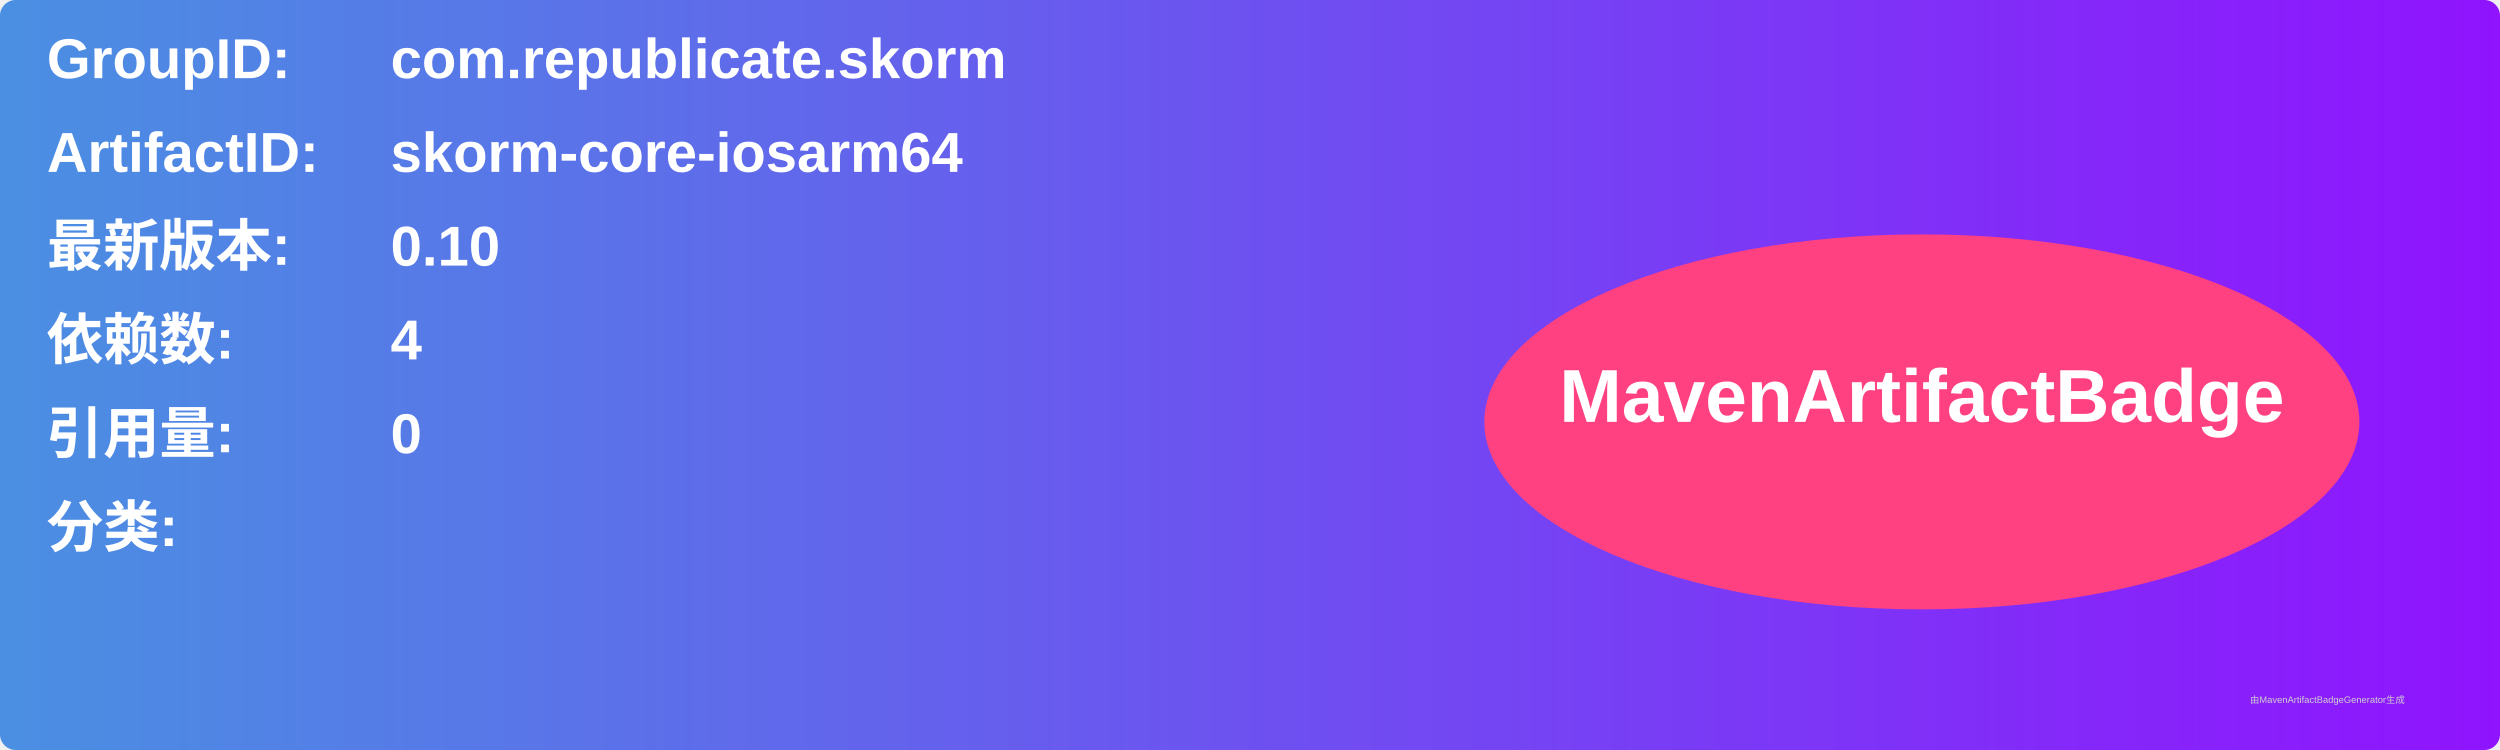
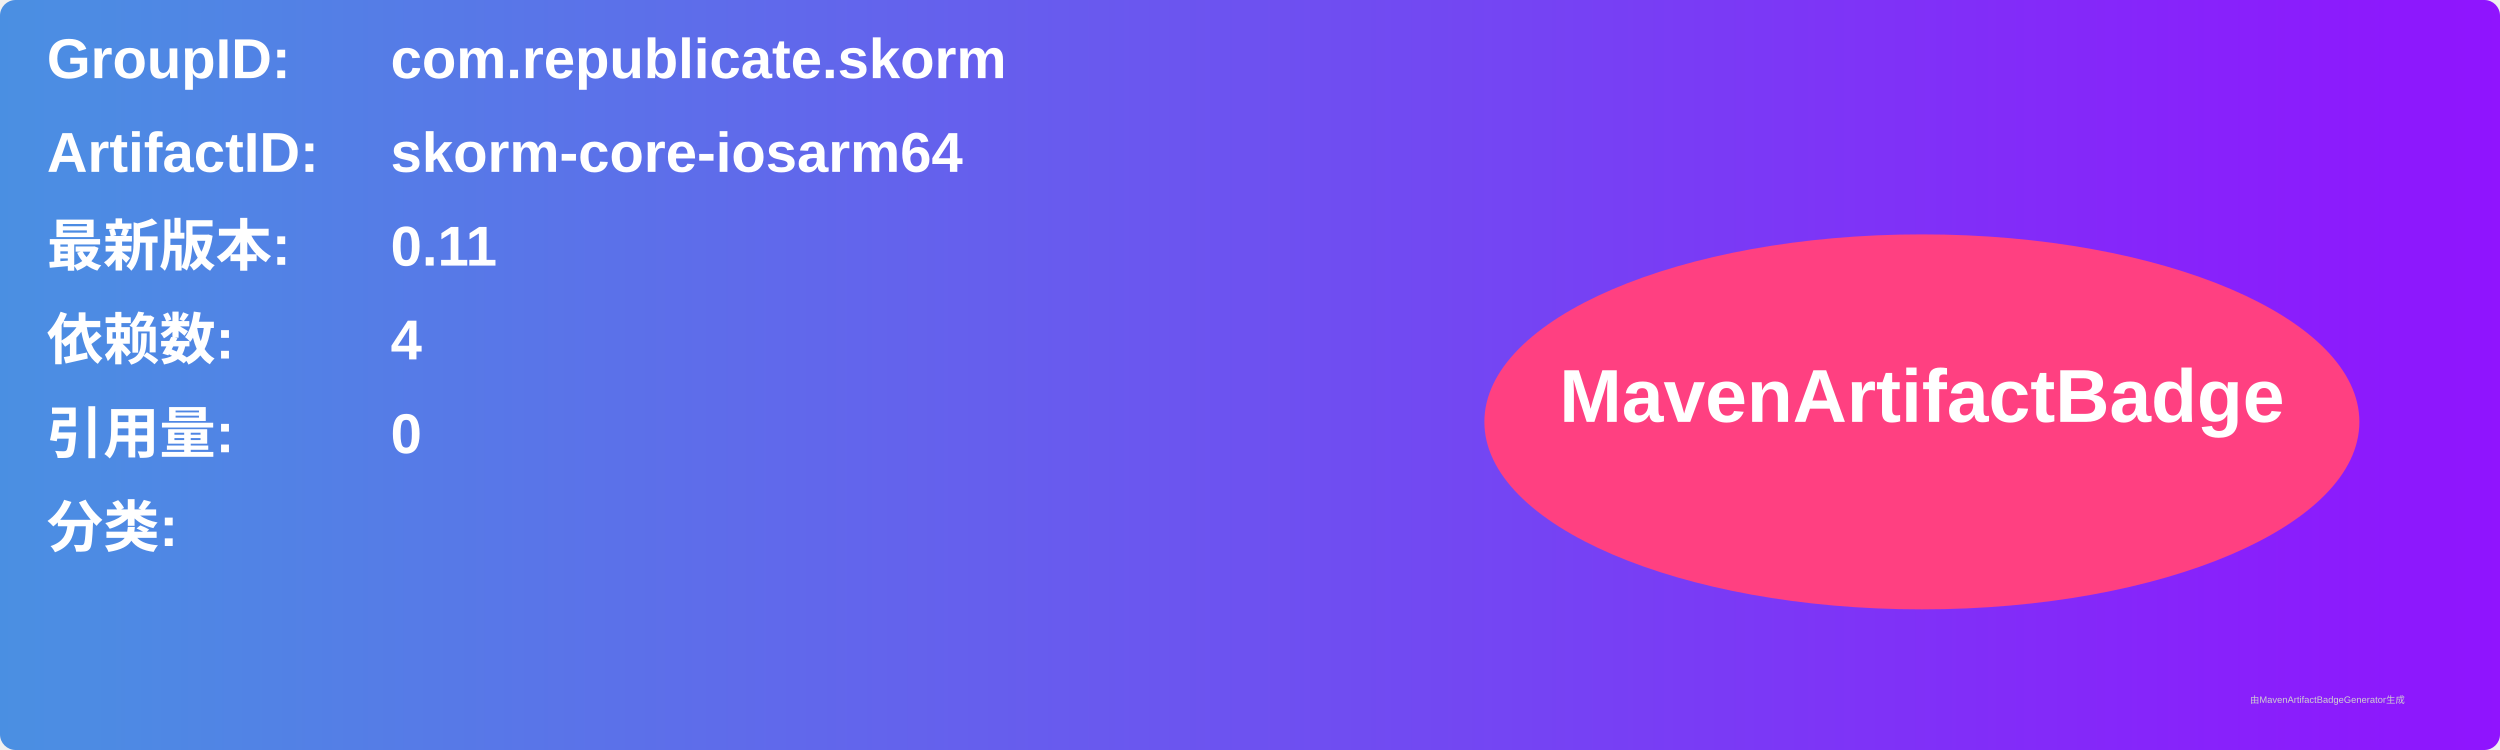
<svg xmlns="http://www.w3.org/2000/svg" width="800" height="240" viewBox="0 0 800 240">
  <linearGradient id="grad" x1="0%" y1="0%" x2="100%" y2="0%">
    <stop offset="0%" stop-color="#4a90e2" />
    <stop offset="100%" stop-color="#9013fe" />
  </linearGradient>
  <rect width="100%" height="100%" rx="5" ry="5" fill="url(#grad)" />
  <g transform="translate(15, 15)">
    <text x="0" y="10" font-family="Arial" font-size="18" fill="white" font-weight="bold" width="260">GroupID:</text>
    <text x="110" y="10" font-family="Arial" font-size="18" fill="white" font-weight="bold" width="460">com.republicate.skorm</text>
    <text x="0" y="40" font-family="Arial" font-size="18" fill="white" font-weight="bold" width="260">ArtifactID:</text>
    <text x="110" y="40" font-family="Arial" font-size="18" fill="white" font-weight="bold" width="460">skorm-core-iosarm64</text>
    <text x="0" y="70" font-family="Arial" font-size="18" fill="white" font-weight="bold">最新版本:</text>
    <text x="110" y="70" font-family="Arial" font-size="18" fill="white" font-weight="bold">
-       <tspan font-weight="bold">0.10</tspan>
+       <tspan font-weight="bold">0.11</tspan>
    </text>
    <text x="0" y="100" font-family="Arial" font-size="18" fill="white" font-weight="bold">依赖数: </text>
    <text x="110" y="100" font-family="Arial" font-size="18" fill="white">
      <tspan font-weight="bold">4</tspan>
    </text>
    <text x="0" y="130" font-family="Arial" font-size="18" fill="white" font-weight="bold">引用量: </text>
    <text x="110" y="130" font-family="Arial" font-size="18" fill="white">
      <tspan font-weight="bold">0</tspan>
    </text>
    <text x="0" y="160" font-family="Arial" font-size="18" fill="white" font-weight="bold">分类:</text>
    <text x="10" y="190" font-family="Arial" font-size="10" fill="white">
      <tspan font-weight="bold" />
    </text>
    <ellipse cx="600" cy="120" rx="140" ry="60" fill="#ff4081" />
    <text x="600" y="120" text-anchor="middle" font-family="Arial" font-size="24" fill="white" font-weight="bold">MavenArtifactBadge</text>
  </g>
  <text x="720" y="225" font-family="Arial" font-size="3" fill="#d0d0d0">由MavenArtifactBadgeGenerator生成</text>
</svg>
